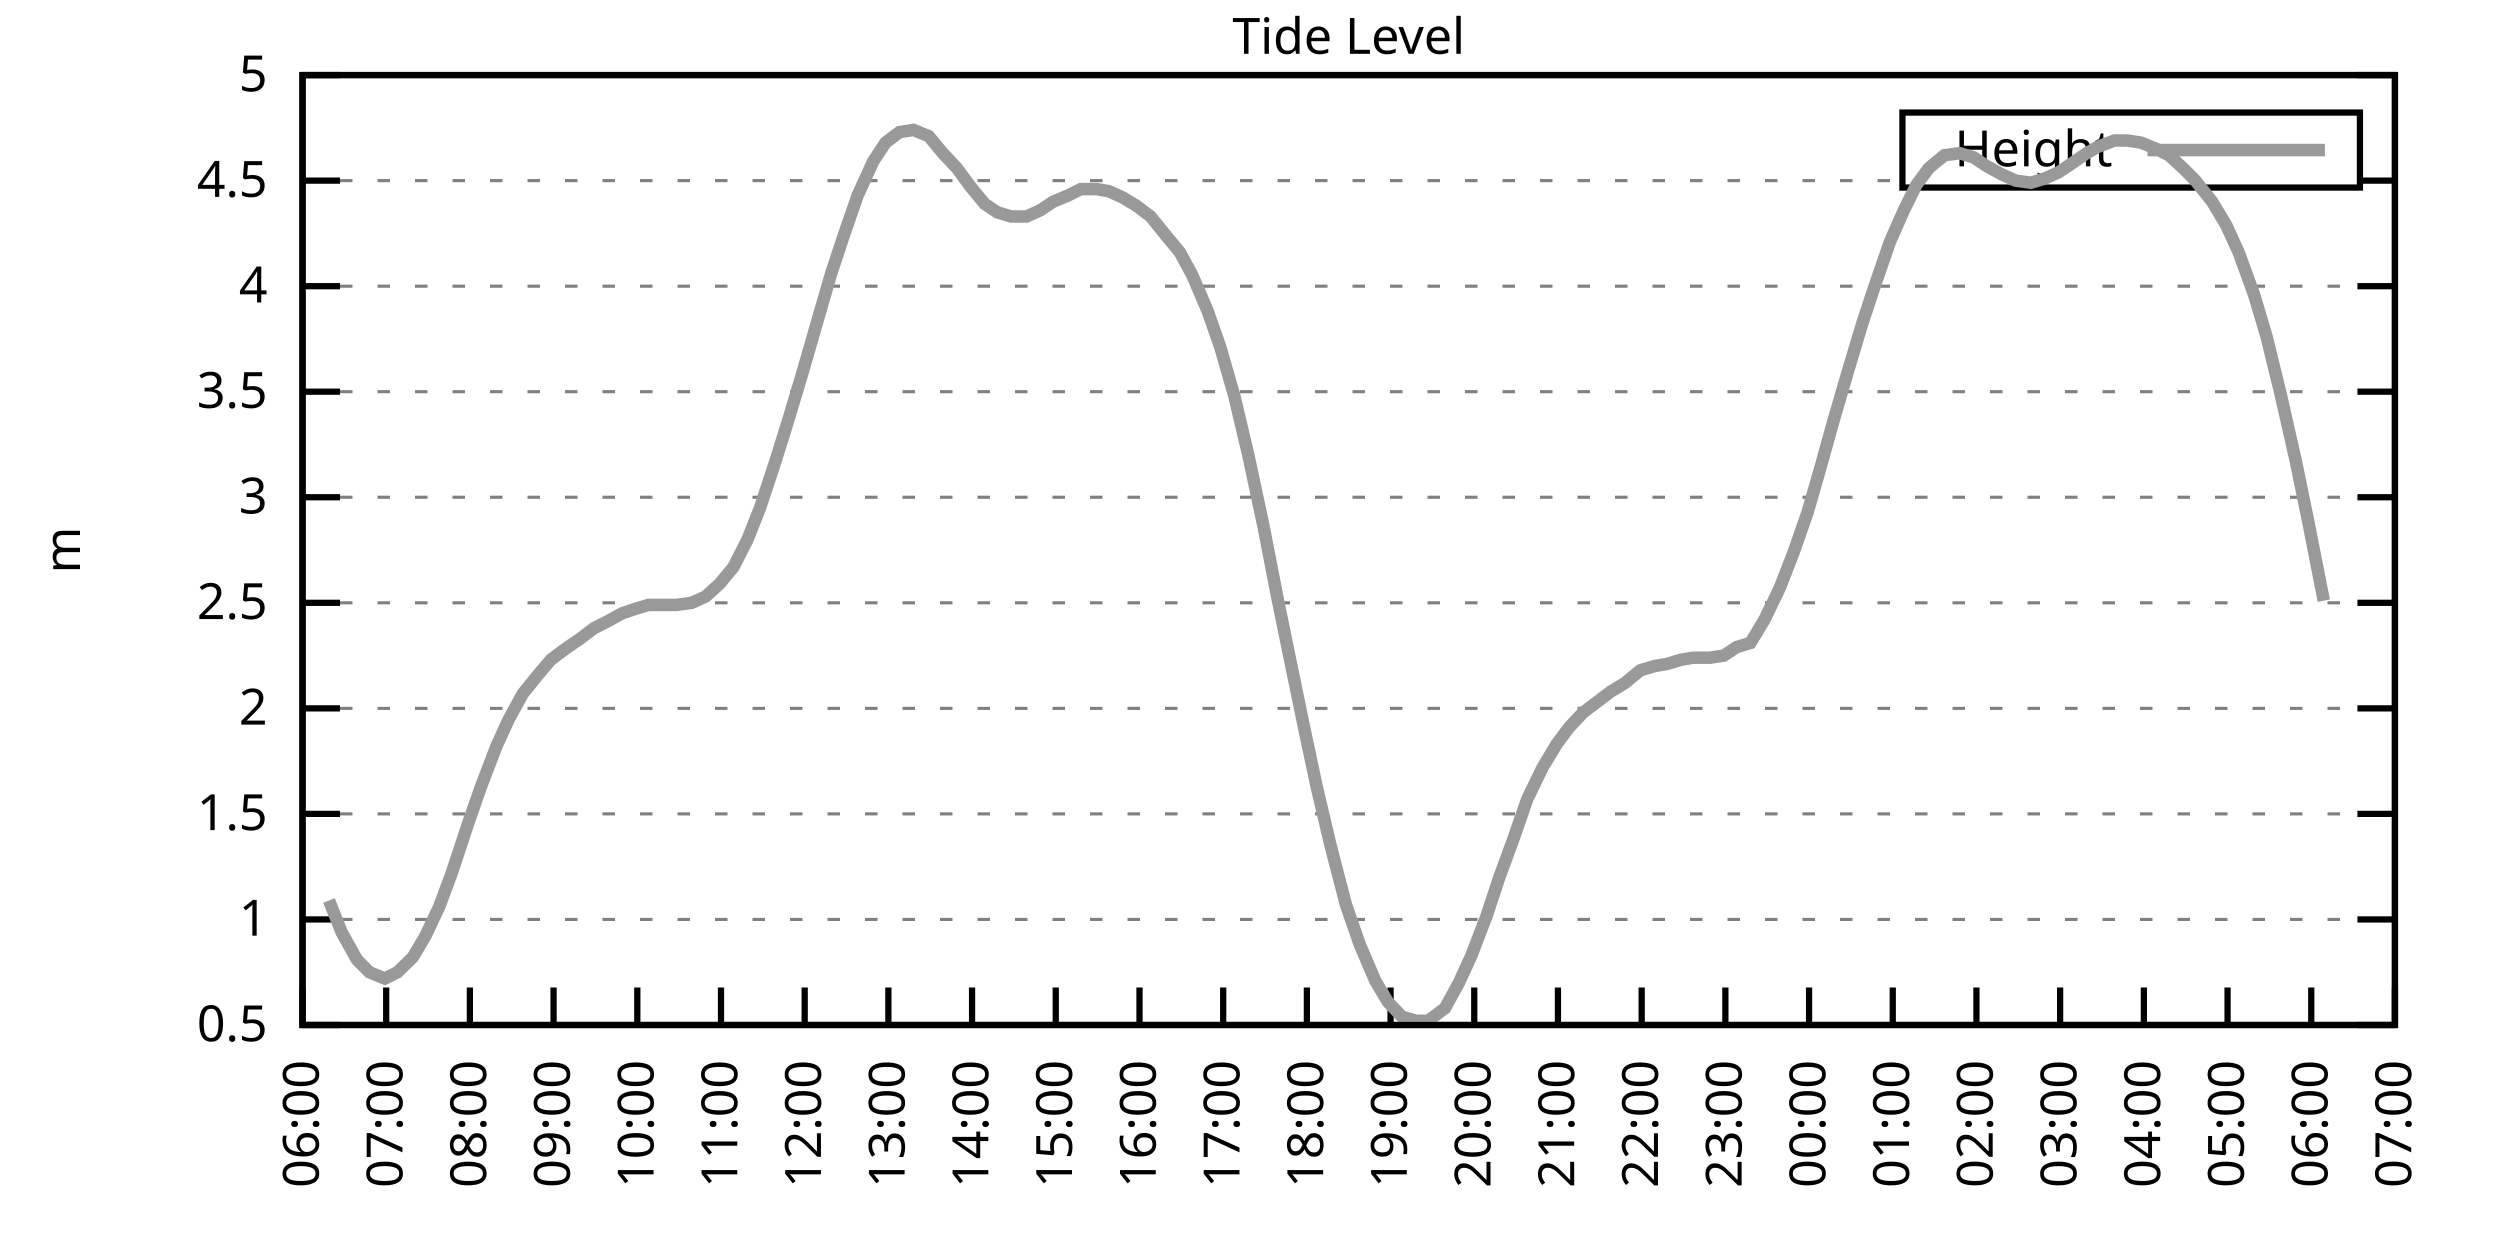
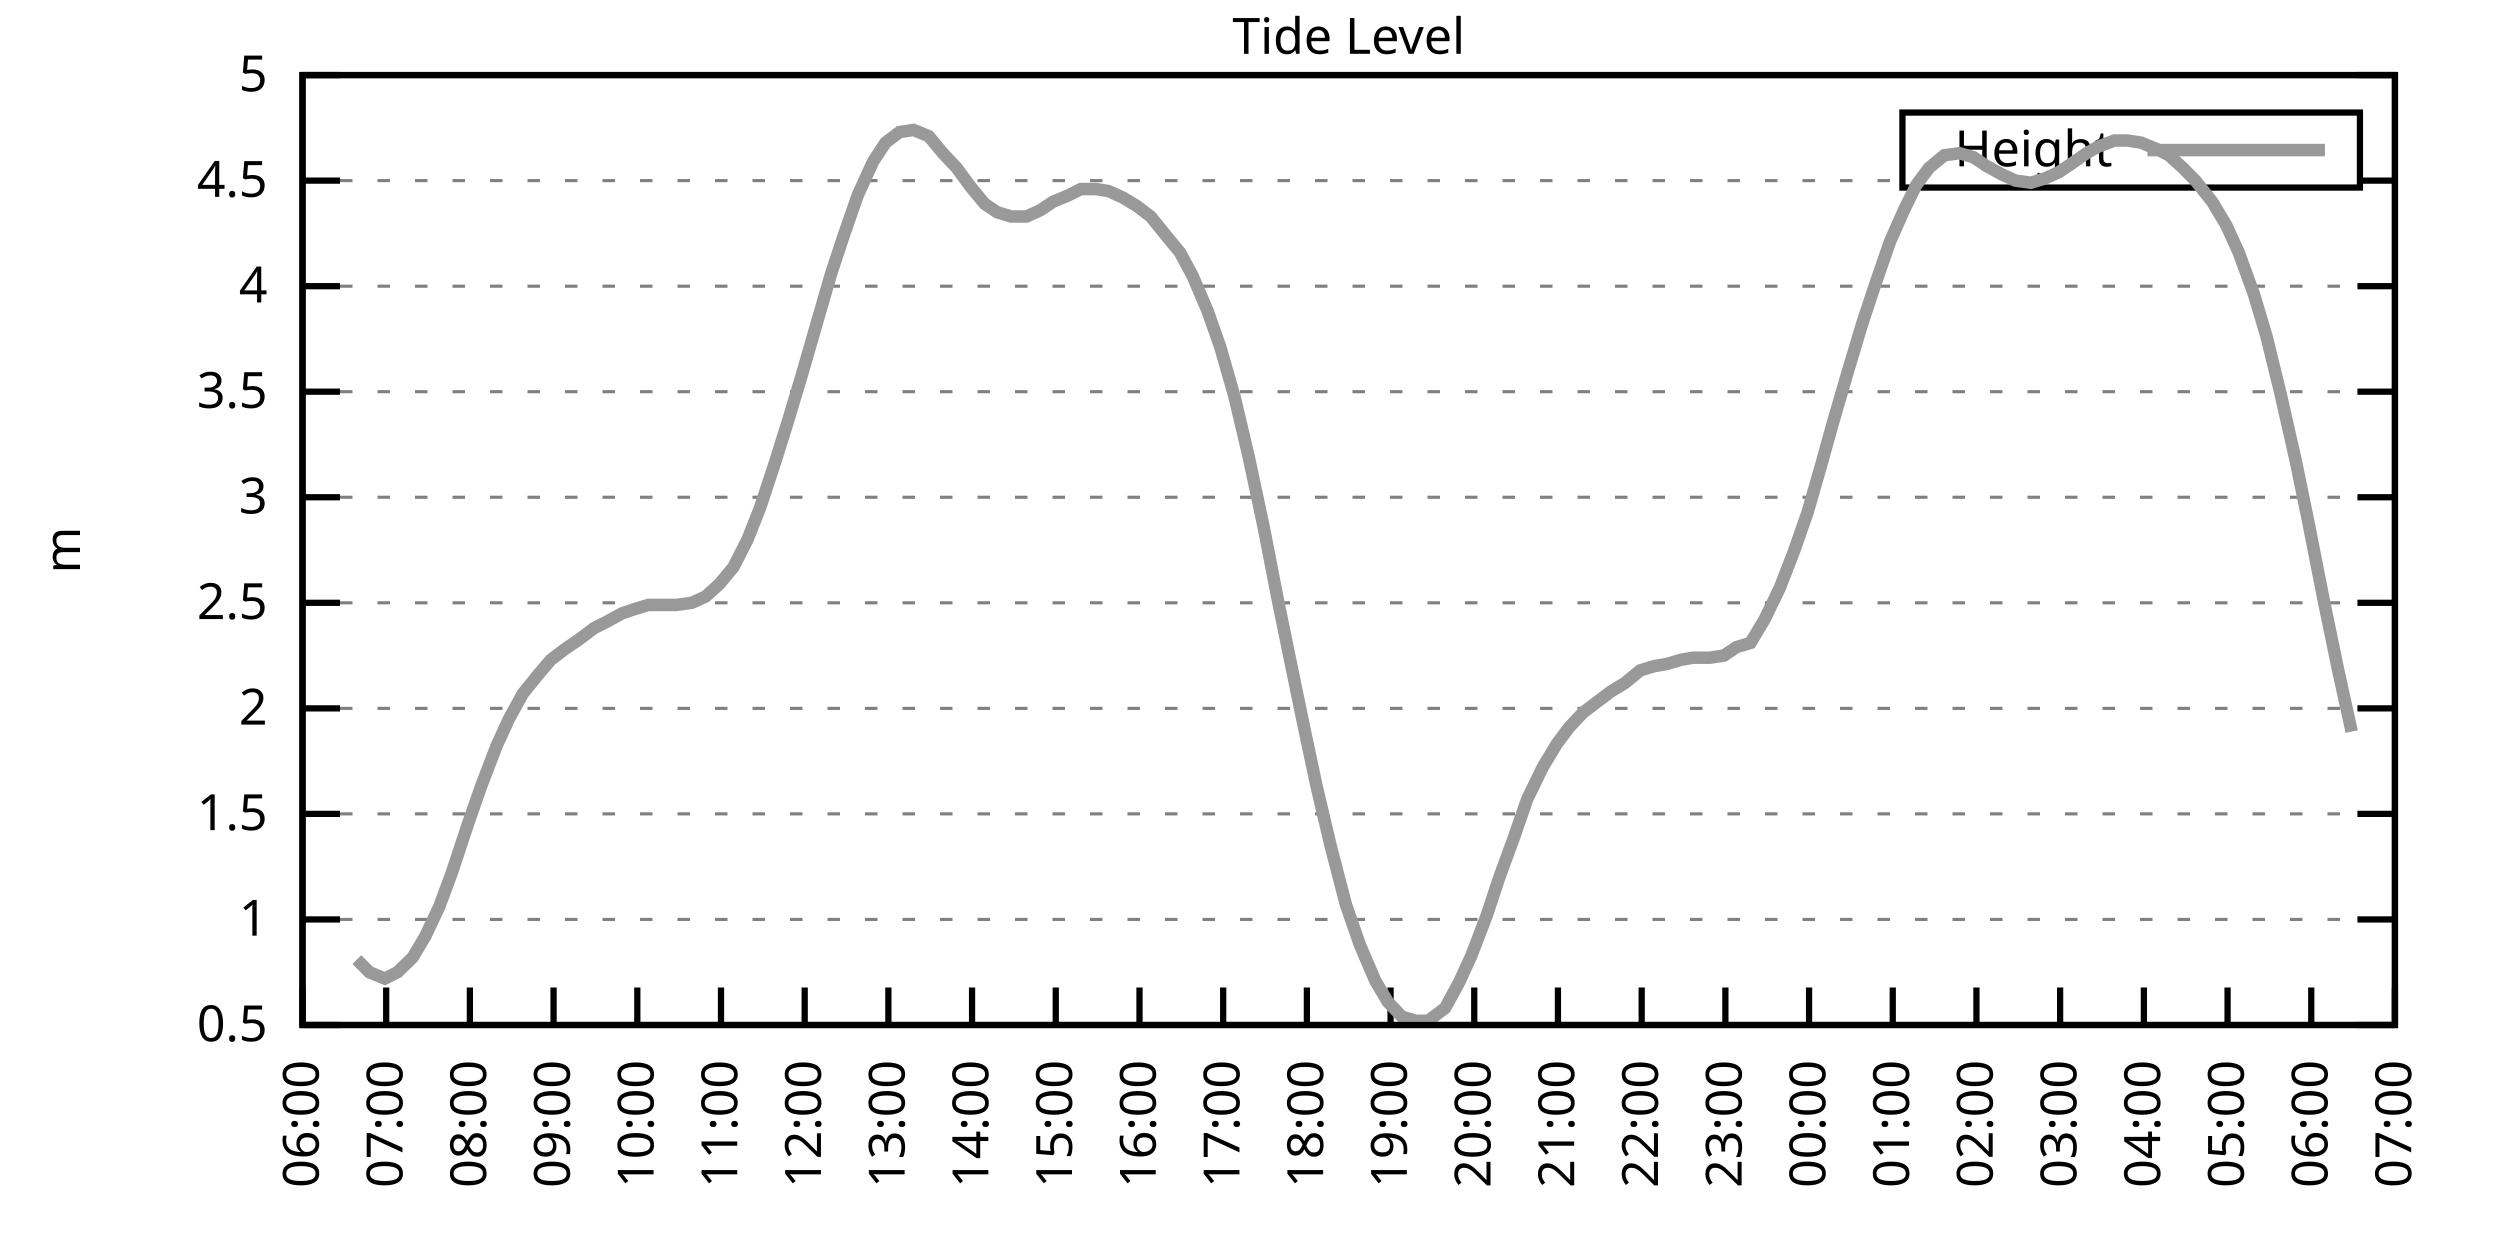
<svg xmlns="http://www.w3.org/2000/svg" xmlns:xlink="http://www.w3.org/1999/xlink" width="400" height="200" viewBox="0 0 400 200">
  <g id="gnuplot_canvas">
    <rect x="0" y="0" width="400" height="200" fill="none" />
    <defs>
      <circle id="gpDot" r="0.5" stroke-width="0.5" stroke="currentColor" />
      <path id="gpPt0" stroke-width="0.333" stroke="currentColor" d="M-1,0 h2 M0,-1 v2" />
      <path id="gpPt1" stroke-width="0.333" stroke="currentColor" d="M-1,-1 L1,1 M1,-1 L-1,1" />
      <path id="gpPt2" stroke-width="0.333" stroke="currentColor" d="M-1,0 L1,0 M0,-1 L0,1 M-1,-1 L1,1 M-1,1 L1,-1" />
      <rect id="gpPt3" stroke-width="0.333" stroke="currentColor" x="-1" y="-1" width="2" height="2" />
      <rect id="gpPt4" stroke-width="0.333" stroke="currentColor" fill="currentColor" x="-1" y="-1" width="2" height="2" />
      <circle id="gpPt5" stroke-width="0.333" stroke="currentColor" cx="0" cy="0" r="1" />
      <use xlink:href="#gpPt5" id="gpPt6" fill="currentColor" stroke="none" />
      <path id="gpPt7" stroke-width="0.333" stroke="currentColor" d="M0,-1.33 L-1.33,0.67 L1.33,0.67 z" />
      <use xlink:href="#gpPt7" id="gpPt8" fill="currentColor" stroke="none" />
      <use xlink:href="#gpPt7" id="gpPt9" stroke="currentColor" transform="rotate(180)" />
      <use xlink:href="#gpPt9" id="gpPt10" fill="currentColor" stroke="none" />
      <use xlink:href="#gpPt3" id="gpPt11" stroke="currentColor" transform="rotate(45)" />
      <use xlink:href="#gpPt11" id="gpPt12" fill="currentColor" stroke="none" />
      <path id="gpPt13" stroke-width="0.333" stroke="currentColor" d="M0,1.330 L1.265,0.411 L0.782,-1.067 L-0.782,-1.076 L-1.265,0.411 z" />
      <use xlink:href="#gpPt13" id="gpPt14" fill="currentColor" stroke="none" />
      <filter id="textbox" filterUnits="objectBoundingBox" x="0" y="0" height="1" width="1">
        <feFlood flood-color="white" flood-opacity="1" result="bgnd" />
        <feComposite in="SourceGraphic" in2="bgnd" operator="atop" />
      </filter>
      <filter id="greybox" filterUnits="objectBoundingBox" x="0" y="0" height="1" width="1">
        <feFlood flood-color="lightgrey" flood-opacity="1" result="grey" />
        <feComposite in="SourceGraphic" in2="grey" operator="atop" />
      </filter>
    </defs>
    <g fill="none" color="white" stroke="currentColor" stroke-width="1.00" stroke-linecap="butt" stroke-linejoin="miter">
</g>
    <g fill="none" color="black" stroke="currentColor" stroke-width="1.00" stroke-linecap="butt" stroke-linejoin="miter">
      <g stroke="none" shape-rendering="crispEdges">
        <polygon fill="rgb(255, 255, 255)" points="48.40,164.00 383.18,164.00 383.18,12.02 48.40,12.02 " />
      </g>
    </g>
    <g fill="none" color="black" stroke="currentColor" stroke-width="1.00" stroke-linecap="butt" stroke-linejoin="miter">
</g>
    <g fill="none" color="black" stroke="black" stroke-width="0.50" stroke-linecap="butt" stroke-linejoin="miter">
</g>
    <g fill="none" color="gray" stroke="currentColor" stroke-width="0.50" stroke-linecap="butt" stroke-linejoin="miter">
      <path stroke="gray" stroke-dasharray="2,4" class="gridline" d="M48.40,164.00 L383.19,164.00  " />
    </g>
    <g fill="none" color="gray" stroke="gray" stroke-width="1.00" stroke-linecap="butt" stroke-linejoin="miter">
</g>
    <g fill="none" color="black" stroke="currentColor" stroke-width="1.00" stroke-linecap="butt" stroke-linejoin="miter">
      <path stroke="black" d="M48.40,164.00 L54.40,164.00 M383.19,164.00 L377.19,164.00  " />
      <g transform="translate(42.80,166.60)" stroke="none" fill="black" font-family="Sans" font-size="8.00" text-anchor="end">
        <text>
          <tspan font-family="Sans"> 0.5</tspan>
        </text>
      </g>
    </g>
    <g fill="none" color="black" stroke="currentColor" stroke-width="1.00" stroke-linecap="butt" stroke-linejoin="miter">
</g>
    <g fill="none" color="black" stroke="black" stroke-width="0.50" stroke-linecap="butt" stroke-linejoin="miter">
</g>
    <g fill="none" color="gray" stroke="currentColor" stroke-width="0.50" stroke-linecap="butt" stroke-linejoin="miter">
      <path stroke="gray" stroke-dasharray="2,4" class="gridline" d="M48.40,147.11 L383.19,147.11  " />
    </g>
    <g fill="none" color="gray" stroke="gray" stroke-width="1.00" stroke-linecap="butt" stroke-linejoin="miter">
</g>
    <g fill="none" color="black" stroke="currentColor" stroke-width="1.00" stroke-linecap="butt" stroke-linejoin="miter">
      <path stroke="black" d="M48.40,147.11 L54.40,147.11 M383.19,147.11 L377.19,147.11  " />
      <g transform="translate(42.80,149.71)" stroke="none" fill="black" font-family="Sans" font-size="8.00" text-anchor="end">
        <text>
          <tspan font-family="Sans"> 1</tspan>
        </text>
      </g>
    </g>
    <g fill="none" color="black" stroke="currentColor" stroke-width="1.00" stroke-linecap="butt" stroke-linejoin="miter">
</g>
    <g fill="none" color="black" stroke="black" stroke-width="0.50" stroke-linecap="butt" stroke-linejoin="miter">
</g>
    <g fill="none" color="gray" stroke="currentColor" stroke-width="0.50" stroke-linecap="butt" stroke-linejoin="miter">
      <path stroke="gray" stroke-dasharray="2,4" class="gridline" d="M48.40,130.22 L383.19,130.22  " />
    </g>
    <g fill="none" color="gray" stroke="gray" stroke-width="1.00" stroke-linecap="butt" stroke-linejoin="miter">
</g>
    <g fill="none" color="black" stroke="currentColor" stroke-width="1.00" stroke-linecap="butt" stroke-linejoin="miter">
      <path stroke="black" d="M48.40,130.22 L54.40,130.22 M383.19,130.22 L377.19,130.22  " />
      <g transform="translate(42.80,132.82)" stroke="none" fill="black" font-family="Sans" font-size="8.00" text-anchor="end">
        <text>
          <tspan font-family="Sans"> 1.5</tspan>
        </text>
      </g>
    </g>
    <g fill="none" color="black" stroke="currentColor" stroke-width="1.00" stroke-linecap="butt" stroke-linejoin="miter">
</g>
    <g fill="none" color="black" stroke="black" stroke-width="0.50" stroke-linecap="butt" stroke-linejoin="miter">
</g>
    <g fill="none" color="gray" stroke="currentColor" stroke-width="0.50" stroke-linecap="butt" stroke-linejoin="miter">
      <path stroke="gray" stroke-dasharray="2,4" class="gridline" d="M48.40,113.34 L383.19,113.34  " />
    </g>
    <g fill="none" color="gray" stroke="gray" stroke-width="1.00" stroke-linecap="butt" stroke-linejoin="miter">
</g>
    <g fill="none" color="black" stroke="currentColor" stroke-width="1.00" stroke-linecap="butt" stroke-linejoin="miter">
      <path stroke="black" d="M48.40,113.34 L54.40,113.34 M383.19,113.34 L377.19,113.34  " />
      <g transform="translate(42.80,115.94)" stroke="none" fill="black" font-family="Sans" font-size="8.00" text-anchor="end">
        <text>
          <tspan font-family="Sans"> 2</tspan>
        </text>
      </g>
    </g>
    <g fill="none" color="black" stroke="currentColor" stroke-width="1.00" stroke-linecap="butt" stroke-linejoin="miter">
</g>
    <g fill="none" color="black" stroke="black" stroke-width="0.50" stroke-linecap="butt" stroke-linejoin="miter">
</g>
    <g fill="none" color="gray" stroke="currentColor" stroke-width="0.50" stroke-linecap="butt" stroke-linejoin="miter">
      <path stroke="gray" stroke-dasharray="2,4" class="gridline" d="M48.40,96.45 L383.19,96.45  " />
    </g>
    <g fill="none" color="gray" stroke="gray" stroke-width="1.00" stroke-linecap="butt" stroke-linejoin="miter">
</g>
    <g fill="none" color="black" stroke="currentColor" stroke-width="1.00" stroke-linecap="butt" stroke-linejoin="miter">
      <path stroke="black" d="M48.40,96.45 L54.40,96.45 M383.19,96.45 L377.19,96.45  " />
      <g transform="translate(42.80,99.05)" stroke="none" fill="black" font-family="Sans" font-size="8.00" text-anchor="end">
        <text>
          <tspan font-family="Sans"> 2.5</tspan>
        </text>
      </g>
    </g>
    <g fill="none" color="black" stroke="currentColor" stroke-width="1.00" stroke-linecap="butt" stroke-linejoin="miter">
</g>
    <g fill="none" color="black" stroke="black" stroke-width="0.50" stroke-linecap="butt" stroke-linejoin="miter">
</g>
    <g fill="none" color="gray" stroke="currentColor" stroke-width="0.50" stroke-linecap="butt" stroke-linejoin="miter">
      <path stroke="gray" stroke-dasharray="2,4" class="gridline" d="M48.40,79.56 L383.19,79.56  " />
    </g>
    <g fill="none" color="gray" stroke="gray" stroke-width="1.00" stroke-linecap="butt" stroke-linejoin="miter">
</g>
    <g fill="none" color="black" stroke="currentColor" stroke-width="1.00" stroke-linecap="butt" stroke-linejoin="miter">
      <path stroke="black" d="M48.40,79.56 L54.40,79.56 M383.19,79.56 L377.19,79.56  " />
      <g transform="translate(42.80,82.16)" stroke="none" fill="black" font-family="Sans" font-size="8.00" text-anchor="end">
        <text>
          <tspan font-family="Sans"> 3</tspan>
        </text>
      </g>
    </g>
    <g fill="none" color="black" stroke="currentColor" stroke-width="1.00" stroke-linecap="butt" stroke-linejoin="miter">
</g>
    <g fill="none" color="black" stroke="black" stroke-width="0.50" stroke-linecap="butt" stroke-linejoin="miter">
</g>
    <g fill="none" color="gray" stroke="currentColor" stroke-width="0.50" stroke-linecap="butt" stroke-linejoin="miter">
      <path stroke="gray" stroke-dasharray="2,4" class="gridline" d="M48.40,62.67 L383.19,62.67  " />
    </g>
    <g fill="none" color="gray" stroke="gray" stroke-width="1.00" stroke-linecap="butt" stroke-linejoin="miter">
</g>
    <g fill="none" color="black" stroke="currentColor" stroke-width="1.00" stroke-linecap="butt" stroke-linejoin="miter">
      <path stroke="black" d="M48.40,62.67 L54.40,62.67 M383.19,62.67 L377.19,62.67  " />
      <g transform="translate(42.80,65.27)" stroke="none" fill="black" font-family="Sans" font-size="8.00" text-anchor="end">
        <text>
          <tspan font-family="Sans"> 3.5</tspan>
        </text>
      </g>
    </g>
    <g fill="none" color="black" stroke="currentColor" stroke-width="1.00" stroke-linecap="butt" stroke-linejoin="miter">
</g>
    <g fill="none" color="black" stroke="black" stroke-width="0.50" stroke-linecap="butt" stroke-linejoin="miter">
</g>
    <g fill="none" color="gray" stroke="currentColor" stroke-width="0.50" stroke-linecap="butt" stroke-linejoin="miter">
      <path stroke="gray" stroke-dasharray="2,4" class="gridline" d="M48.40,45.79 L383.19,45.79  " />
    </g>
    <g fill="none" color="gray" stroke="gray" stroke-width="1.00" stroke-linecap="butt" stroke-linejoin="miter">
</g>
    <g fill="none" color="black" stroke="currentColor" stroke-width="1.00" stroke-linecap="butt" stroke-linejoin="miter">
      <path stroke="black" d="M48.40,45.79 L54.40,45.79 M383.19,45.79 L377.19,45.79  " />
      <g transform="translate(42.80,48.39)" stroke="none" fill="black" font-family="Sans" font-size="8.00" text-anchor="end">
        <text>
          <tspan font-family="Sans"> 4</tspan>
        </text>
      </g>
    </g>
    <g fill="none" color="black" stroke="currentColor" stroke-width="1.00" stroke-linecap="butt" stroke-linejoin="miter">
</g>
    <g fill="none" color="black" stroke="black" stroke-width="0.50" stroke-linecap="butt" stroke-linejoin="miter">
</g>
    <g fill="none" color="gray" stroke="currentColor" stroke-width="0.50" stroke-linecap="butt" stroke-linejoin="miter">
      <path stroke="gray" stroke-dasharray="2,4" class="gridline" d="M48.40,28.90 L304.39,28.90 M377.59,28.90 L383.19,28.90  " />
    </g>
    <g fill="none" color="gray" stroke="gray" stroke-width="1.00" stroke-linecap="butt" stroke-linejoin="miter">
</g>
    <g fill="none" color="black" stroke="currentColor" stroke-width="1.00" stroke-linecap="butt" stroke-linejoin="miter">
      <path stroke="black" d="M48.40,28.90 L54.40,28.90 M383.19,28.90 L377.19,28.90  " />
      <g transform="translate(42.80,31.50)" stroke="none" fill="black" font-family="Sans" font-size="8.00" text-anchor="end">
        <text>
          <tspan font-family="Sans"> 4.5</tspan>
        </text>
      </g>
    </g>
    <g fill="none" color="black" stroke="currentColor" stroke-width="1.00" stroke-linecap="butt" stroke-linejoin="miter">
</g>
    <g fill="none" color="black" stroke="black" stroke-width="0.50" stroke-linecap="butt" stroke-linejoin="miter">
</g>
    <g fill="none" color="gray" stroke="currentColor" stroke-width="0.50" stroke-linecap="butt" stroke-linejoin="miter">
      <path stroke="gray" stroke-dasharray="2,4" class="gridline" d="M48.40,12.01 L383.19,12.01  " />
    </g>
    <g fill="none" color="gray" stroke="gray" stroke-width="1.00" stroke-linecap="butt" stroke-linejoin="miter">
</g>
    <g fill="none" color="black" stroke="currentColor" stroke-width="1.00" stroke-linecap="butt" stroke-linejoin="miter">
      <path stroke="black" d="M48.40,12.01 L54.40,12.01 M383.19,12.01 L377.19,12.01  " />
      <g transform="translate(42.80,14.61)" stroke="none" fill="black" font-family="Sans" font-size="8.00" text-anchor="end">
        <text>
          <tspan font-family="Sans"> 5</tspan>
        </text>
      </g>
    </g>
    <g fill="none" color="black" stroke="currentColor" stroke-width="1.00" stroke-linecap="butt" stroke-linejoin="miter">
      <path stroke="black" d="M48.40,164.00 L48.40,158.00  " />
      <g transform="translate(51.00,169.60) rotate(270.00)" stroke="none" fill="black" font-family="Sans" font-size="8.00" text-anchor="end">
        <text>
          <tspan font-family="Sans">06:00</tspan>
        </text>
      </g>
    </g>
    <g fill="none" color="black" stroke="currentColor" stroke-width="1.00" stroke-linecap="butt" stroke-linejoin="miter">
      <path stroke="black" d="M61.79,164.00 L61.79,158.00  " />
      <g transform="translate(64.39,169.60) rotate(270.00)" stroke="none" fill="black" font-family="Sans" font-size="8.00" text-anchor="end">
        <text>
          <tspan font-family="Sans">07:00</tspan>
        </text>
      </g>
    </g>
    <g fill="none" color="black" stroke="currentColor" stroke-width="1.00" stroke-linecap="butt" stroke-linejoin="miter">
      <path stroke="black" d="M75.18,164.00 L75.18,158.00  " />
      <g transform="translate(77.78,169.60) rotate(270.00)" stroke="none" fill="black" font-family="Sans" font-size="8.00" text-anchor="end">
        <text>
          <tspan font-family="Sans">08:00</tspan>
        </text>
      </g>
    </g>
    <g fill="none" color="black" stroke="currentColor" stroke-width="1.00" stroke-linecap="butt" stroke-linejoin="miter">
      <path stroke="black" d="M88.57,164.00 L88.57,158.00  " />
      <g transform="translate(91.17,169.60) rotate(270.00)" stroke="none" fill="black" font-family="Sans" font-size="8.00" text-anchor="end">
        <text>
          <tspan font-family="Sans">09:00</tspan>
        </text>
      </g>
    </g>
    <g fill="none" color="black" stroke="currentColor" stroke-width="1.00" stroke-linecap="butt" stroke-linejoin="miter">
      <path stroke="black" d="M101.97,164.00 L101.97,158.00  " />
      <g transform="translate(104.57,169.60) rotate(270.00)" stroke="none" fill="black" font-family="Sans" font-size="8.00" text-anchor="end">
        <text>
          <tspan font-family="Sans">10:00</tspan>
        </text>
      </g>
    </g>
    <g fill="none" color="black" stroke="currentColor" stroke-width="1.00" stroke-linecap="butt" stroke-linejoin="miter">
      <path stroke="black" d="M115.36,164.00 L115.36,158.00  " />
      <g transform="translate(117.96,169.60) rotate(270.00)" stroke="none" fill="black" font-family="Sans" font-size="8.00" text-anchor="end">
        <text>
          <tspan font-family="Sans">11:00</tspan>
        </text>
      </g>
    </g>
    <g fill="none" color="black" stroke="currentColor" stroke-width="1.00" stroke-linecap="butt" stroke-linejoin="miter">
      <path stroke="black" d="M128.75,164.00 L128.75,158.00  " />
      <g transform="translate(131.35,169.60) rotate(270.00)" stroke="none" fill="black" font-family="Sans" font-size="8.00" text-anchor="end">
        <text>
          <tspan font-family="Sans">12:00</tspan>
        </text>
      </g>
    </g>
    <g fill="none" color="black" stroke="currentColor" stroke-width="1.00" stroke-linecap="butt" stroke-linejoin="miter">
      <path stroke="black" d="M142.14,164.00 L142.14,158.00  " />
      <g transform="translate(144.74,169.60) rotate(270.00)" stroke="none" fill="black" font-family="Sans" font-size="8.00" text-anchor="end">
        <text>
          <tspan font-family="Sans">13:00</tspan>
        </text>
      </g>
    </g>
    <g fill="none" color="black" stroke="currentColor" stroke-width="1.00" stroke-linecap="butt" stroke-linejoin="miter">
      <path stroke="black" d="M155.53,164.00 L155.53,158.00  " />
      <g transform="translate(158.13,169.60) rotate(270.00)" stroke="none" fill="black" font-family="Sans" font-size="8.00" text-anchor="end">
        <text>
          <tspan font-family="Sans">14:00</tspan>
        </text>
      </g>
    </g>
    <g fill="none" color="black" stroke="currentColor" stroke-width="1.00" stroke-linecap="butt" stroke-linejoin="miter">
      <path stroke="black" d="M168.92,164.00 L168.92,158.00  " />
      <g transform="translate(171.52,169.60) rotate(270.00)" stroke="none" fill="black" font-family="Sans" font-size="8.00" text-anchor="end">
        <text>
          <tspan font-family="Sans">15:00</tspan>
        </text>
      </g>
    </g>
    <g fill="none" color="black" stroke="currentColor" stroke-width="1.00" stroke-linecap="butt" stroke-linejoin="miter">
      <path stroke="black" d="M182.32,164.00 L182.32,158.00  " />
      <g transform="translate(184.92,169.60) rotate(270.00)" stroke="none" fill="black" font-family="Sans" font-size="8.00" text-anchor="end">
        <text>
          <tspan font-family="Sans">16:00</tspan>
        </text>
      </g>
    </g>
    <g fill="none" color="black" stroke="currentColor" stroke-width="1.00" stroke-linecap="butt" stroke-linejoin="miter">
      <path stroke="black" d="M195.71,164.00 L195.71,158.00  " />
      <g transform="translate(198.31,169.60) rotate(270.00)" stroke="none" fill="black" font-family="Sans" font-size="8.00" text-anchor="end">
        <text>
          <tspan font-family="Sans">17:00</tspan>
        </text>
      </g>
    </g>
    <g fill="none" color="black" stroke="currentColor" stroke-width="1.00" stroke-linecap="butt" stroke-linejoin="miter">
      <path stroke="black" d="M209.10,164.00 L209.10,158.00  " />
      <g transform="translate(211.70,169.60) rotate(270.00)" stroke="none" fill="black" font-family="Sans" font-size="8.00" text-anchor="end">
        <text>
          <tspan font-family="Sans">18:00</tspan>
        </text>
      </g>
    </g>
    <g fill="none" color="black" stroke="currentColor" stroke-width="1.00" stroke-linecap="butt" stroke-linejoin="miter">
      <path stroke="black" d="M222.49,164.00 L222.49,158.00  " />
      <g transform="translate(225.09,169.60) rotate(270.00)" stroke="none" fill="black" font-family="Sans" font-size="8.00" text-anchor="end">
        <text>
          <tspan font-family="Sans">19:00</tspan>
        </text>
      </g>
    </g>
    <g fill="none" color="black" stroke="currentColor" stroke-width="1.00" stroke-linecap="butt" stroke-linejoin="miter">
      <path stroke="black" d="M235.88,164.00 L235.88,158.00  " />
      <g transform="translate(238.48,169.60) rotate(270.00)" stroke="none" fill="black" font-family="Sans" font-size="8.00" text-anchor="end">
        <text>
          <tspan font-family="Sans">20:00</tspan>
        </text>
      </g>
    </g>
    <g fill="none" color="black" stroke="currentColor" stroke-width="1.00" stroke-linecap="butt" stroke-linejoin="miter">
      <path stroke="black" d="M249.27,164.00 L249.27,158.00  " />
      <g transform="translate(251.87,169.60) rotate(270.00)" stroke="none" fill="black" font-family="Sans" font-size="8.00" text-anchor="end">
        <text>
          <tspan font-family="Sans">21:00</tspan>
        </text>
      </g>
    </g>
    <g fill="none" color="black" stroke="currentColor" stroke-width="1.00" stroke-linecap="butt" stroke-linejoin="miter">
      <path stroke="black" d="M262.67,164.00 L262.67,158.00  " />
      <g transform="translate(265.27,169.60) rotate(270.00)" stroke="none" fill="black" font-family="Sans" font-size="8.00" text-anchor="end">
        <text>
          <tspan font-family="Sans">22:00</tspan>
        </text>
      </g>
    </g>
    <g fill="none" color="black" stroke="currentColor" stroke-width="1.00" stroke-linecap="butt" stroke-linejoin="miter">
      <path stroke="black" d="M276.06,164.00 L276.06,158.00  " />
      <g transform="translate(278.66,169.60) rotate(270.00)" stroke="none" fill="black" font-family="Sans" font-size="8.00" text-anchor="end">
        <text>
          <tspan font-family="Sans">23:00</tspan>
        </text>
      </g>
    </g>
    <g fill="none" color="black" stroke="currentColor" stroke-width="1.00" stroke-linecap="butt" stroke-linejoin="miter">
      <path stroke="black" d="M289.45,164.00 L289.45,158.00  " />
      <g transform="translate(292.05,169.60) rotate(270.00)" stroke="none" fill="black" font-family="Sans" font-size="8.00" text-anchor="end">
        <text>
          <tspan font-family="Sans">00:00</tspan>
        </text>
      </g>
    </g>
    <g fill="none" color="black" stroke="currentColor" stroke-width="1.00" stroke-linecap="butt" stroke-linejoin="miter">
      <path stroke="black" d="M302.84,164.00 L302.84,158.00  " />
      <g transform="translate(305.44,169.60) rotate(270.00)" stroke="none" fill="black" font-family="Sans" font-size="8.00" text-anchor="end">
        <text>
          <tspan font-family="Sans">01:00</tspan>
        </text>
      </g>
    </g>
    <g fill="none" color="black" stroke="currentColor" stroke-width="1.00" stroke-linecap="butt" stroke-linejoin="miter">
      <path stroke="black" d="M316.23,164.00 L316.23,158.00  " />
      <g transform="translate(318.83,169.60) rotate(270.00)" stroke="none" fill="black" font-family="Sans" font-size="8.00" text-anchor="end">
        <text>
          <tspan font-family="Sans">02:00</tspan>
        </text>
      </g>
    </g>
    <g fill="none" color="black" stroke="currentColor" stroke-width="1.00" stroke-linecap="butt" stroke-linejoin="miter">
      <path stroke="black" d="M329.62,164.00 L329.62,158.00  " />
      <g transform="translate(332.22,169.60) rotate(270.00)" stroke="none" fill="black" font-family="Sans" font-size="8.00" text-anchor="end">
        <text>
          <tspan font-family="Sans">03:00</tspan>
        </text>
      </g>
    </g>
    <g fill="none" color="black" stroke="currentColor" stroke-width="1.00" stroke-linecap="butt" stroke-linejoin="miter">
      <path stroke="black" d="M343.02,164.00 L343.02,158.00  " />
      <g transform="translate(345.62,169.60) rotate(270.00)" stroke="none" fill="black" font-family="Sans" font-size="8.00" text-anchor="end">
        <text>
          <tspan font-family="Sans">04:00</tspan>
        </text>
      </g>
    </g>
    <g fill="none" color="black" stroke="currentColor" stroke-width="1.00" stroke-linecap="butt" stroke-linejoin="miter">
      <path stroke="black" d="M356.41,164.00 L356.41,158.00  " />
      <g transform="translate(359.01,169.60) rotate(270.00)" stroke="none" fill="black" font-family="Sans" font-size="8.00" text-anchor="end">
        <text>
          <tspan font-family="Sans">05:00</tspan>
        </text>
      </g>
    </g>
    <g fill="none" color="black" stroke="currentColor" stroke-width="1.00" stroke-linecap="butt" stroke-linejoin="miter">
      <path stroke="black" d="M369.80,164.00 L369.80,158.00  " />
      <g transform="translate(372.40,169.60) rotate(270.00)" stroke="none" fill="black" font-family="Sans" font-size="8.00" text-anchor="end">
        <text>
          <tspan font-family="Sans">06:00</tspan>
        </text>
      </g>
    </g>
    <g fill="none" color="black" stroke="currentColor" stroke-width="1.00" stroke-linecap="butt" stroke-linejoin="miter">
      <path stroke="black" d="M383.19,164.00 L383.19,158.00  " />
      <g transform="translate(385.79,169.60) rotate(270.00)" stroke="none" fill="black" font-family="Sans" font-size="8.00" text-anchor="end">
        <text>
          <tspan font-family="Sans">07:00</tspan>
        </text>
      </g>
    </g>
    <g fill="none" color="black" stroke="currentColor" stroke-width="1.00" stroke-linecap="butt" stroke-linejoin="miter">
</g>
    <g fill="none" color="black" stroke="currentColor" stroke-width="1.00" stroke-linecap="butt" stroke-linejoin="miter">
      <path stroke="black" d="M48.40,12.01 L48.40,164.00 L383.19,164.00 L383.19,12.01 L48.40,12.01 Z  " />
    </g>
    <g fill="none" color="black" stroke="currentColor" stroke-width="1.00" stroke-linecap="butt" stroke-linejoin="miter">
</g>
    <g fill="none" color="black" stroke="currentColor" stroke-width="1.00" stroke-linecap="butt" stroke-linejoin="miter">
      <path stroke="black" d="M304.39,30.01 L304.39,18.01 L377.59,18.01 L377.59,30.01 L304.39,30.01 Z  " />
    </g>
    <g id="Tide_level_plot_1">
      <g fill="none" color="white" stroke="black" stroke-width="2.00" stroke-linecap="butt" stroke-linejoin="miter">
</g>
      <g fill="none" color="black" stroke="currentColor" stroke-width="2.00" stroke-linecap="butt" stroke-linejoin="miter">
        <g transform="translate(337.99,26.61)" stroke="none" fill="black" font-family="Sans" font-size="8.00" text-anchor="end">
          <text>
            <tspan font-family="Sans">Height</tspan>
          </text>
        </g>
      </g>
      <g fill="none" color="black" stroke="currentColor" stroke-width="2.00" stroke-linecap="butt" stroke-linejoin="miter">
-         <path stroke="rgb(153, 153, 153)" d="M343.59,24.01 L371.99,24.01 M52.64,144.07 L54.65,149.14 L57.10,153.53 L59.11,155.56 L61.57,156.57 L63.58,155.56   L66.03,153.19 L68.04,149.81 L70.27,145.09 L72.28,139.68 L74.96,131.58 L76.97,125.83 L79.42,119.42 L81.43,115.03   L83.66,110.97 L86.12,107.93 L88.13,105.57 L90.36,103.88 L92.82,102.19 L95.05,100.50 L97.06,99.49 L99.51,98.14   L101.52,97.46 L103.75,96.79 L105.98,96.79 L108.22,96.79 L110.67,96.45 L112.90,95.44 L115.13,93.41 L117.37,90.71   L119.60,86.32 L121.61,81.25 L124.06,73.82 L126.07,67.40 L128.30,59.97 L130.54,52.20 L132.99,43.76 L135.00,37.68   L137.23,31.26 L139.69,25.86 L141.69,22.82 L143.93,21.13 L146.16,20.79 L148.61,21.80 L150.85,24.51 L153.08,26.87   L155.31,29.91 L157.54,32.61 L159.55,33.96 L161.78,34.64 L164.24,34.64 L166.47,33.63 L168.48,32.28 L170.93,31.26   L172.94,30.25 L175.40,30.25 L177.41,30.59 L179.64,31.60 L181.87,32.95 L184.10,34.64 L186.56,37.68 L188.79,40.38   L190.80,44.10 L193.25,49.84 L195.26,55.58 L197.49,63.35 L199.73,72.81 L202.18,84.29 L204.41,95.77 L206.42,105.57   L208.65,116.38 L210.66,125.83 L212.89,135.29 L215.35,144.75 L217.58,151.17 L220.04,156.91 L222.04,160.28 L224.28,162.65   L226.51,163.32 L228.52,163.32 L231.20,161.30 L233.43,157.24 L235.44,152.85 L237.89,146.44 L239.90,140.36 L242.13,134.28   L244.36,127.86 L246.82,122.79 L249.05,119.08 L251.06,116.38 L253.29,114.01 L255.52,112.32 L257.76,110.63 L259.99,109.28   L262.44,107.26 L264.67,106.58 L266.68,106.24 L268.92,105.57 L270.92,105.23 L273.60,105.23 L275.83,104.89 L277.84,103.54   L280.07,102.87 L282.31,99.15 L284.76,94.08 L286.99,88.34 L289.23,81.93 L291.46,74.16 L293.24,67.74 L295.70,59.30   L297.93,51.87 L299.94,45.79 L302.39,38.69 L304.63,33.63 L306.63,29.57 L308.64,26.87 L311.10,24.84 L313.55,24.51   L315.79,25.18 L317.79,26.53 L320.25,27.88 L322.48,28.90 L324.94,29.24 L327.17,28.56 L329.40,27.55 L331.41,26.20   L333.86,24.51 L335.65,23.49 L338.33,22.48 L340.34,22.48 L342.57,22.82 L345.02,23.83 L347.03,24.84 L349.26,26.87   L351.27,28.90 L353.95,32.28 L356.18,35.99 L358.19,40.38 L360.65,47.14 L362.66,53.89 L364.89,63.01 L367.34,73.82   L369.35,83.61 L371.81,96.11  " />
+         <path stroke="rgb(153, 153, 153)" d="M343.59,24.01 L371.99,24.01 M57.10,153.53 L59.11,155.56 L61.57,156.57 L63.58,155.56 L66.03,153.19 L68.04,149.81   L70.27,145.09 L72.28,139.68 L74.96,131.58 L76.97,125.83 L79.42,119.42 L81.43,115.03 L83.66,110.97 L86.12,107.93   L88.13,105.57 L90.36,103.88 L92.82,102.19 L95.05,100.50 L97.06,99.49 L99.51,98.14 L101.52,97.46 L103.75,96.79   L105.98,96.79 L108.22,96.79 L110.67,96.45 L112.90,95.44 L115.13,93.41 L117.37,90.71 L119.60,86.32 L121.61,81.25   L124.06,73.82 L126.07,67.40 L128.30,59.97 L130.54,52.20 L132.99,43.76 L135.00,37.68 L137.23,31.26 L139.69,25.86   L141.69,22.82 L143.93,21.13 L146.16,20.79 L148.61,21.80 L150.85,24.51 L153.08,26.87 L155.31,29.91 L157.54,32.61   L159.55,33.96 L161.78,34.64 L164.24,34.64 L166.47,33.63 L168.48,32.28 L170.93,31.26 L172.94,30.25 L175.40,30.25   L177.41,30.59 L179.64,31.60 L181.87,32.95 L184.10,34.64 L186.56,37.68 L188.79,40.38 L190.80,44.10 L193.25,49.84   L195.26,55.58 L197.49,63.35 L199.73,72.81 L202.18,84.29 L204.41,95.77 L206.42,105.57 L208.65,116.38 L210.66,125.83   L212.89,135.29 L215.35,144.75 L217.58,151.17 L220.04,156.91 L222.04,160.28 L224.28,162.65 L226.51,163.32 L228.52,163.32   L231.20,161.30 L233.43,157.24 L235.44,152.85 L237.89,146.44 L239.90,140.36 L242.13,134.28 L244.36,127.86 L246.82,122.79   L249.05,119.08 L251.06,116.38 L253.29,114.01 L255.52,112.32 L257.76,110.63 L259.99,109.28 L262.44,107.26 L264.67,106.58   L266.68,106.24 L268.92,105.57 L270.92,105.23 L273.60,105.23 L275.83,104.89 L277.84,103.54 L280.07,102.87 L282.31,99.15   L284.76,94.08 L286.99,88.34 L289.23,81.93 L291.46,74.16 L293.24,67.74 L295.70,59.30 L297.93,51.87 L299.94,45.79   L302.39,38.69 L304.63,33.63 L306.63,29.57 L308.64,26.87 L311.10,24.84 L313.55,24.51 L315.79,25.18 L317.79,26.53   L320.25,27.88 L322.48,28.90 L324.94,29.24 L327.17,28.56 L329.40,27.55 L331.41,26.20 L333.86,24.51 L335.65,23.49   L338.33,22.48 L340.34,22.48 L342.57,22.82 L345.02,23.83 L347.03,24.84 L349.26,26.87 L351.27,28.90 L353.95,32.28   L356.18,35.99 L358.19,40.38 L360.65,47.14 L362.66,53.89 L364.89,63.01 L367.34,73.82 L369.35,83.61 L371.81,96.11   L374.04,106.92 L376.27,117.05  " />
      </g>
    </g>
    <g fill="none" color="black" stroke="currentColor" stroke-width="2.00" stroke-linecap="butt" stroke-linejoin="miter">
</g>
    <g fill="none" color="black" stroke="black" stroke-width="1.00" stroke-linecap="butt" stroke-linejoin="miter">
</g>
    <g fill="none" color="black" stroke="currentColor" stroke-width="1.00" stroke-linecap="butt" stroke-linejoin="miter">
      <path stroke="black" d="M48.40,12.01 L48.40,164.00 L383.19,164.00 L383.19,12.01 L48.40,12.01 Z  " />
      <g transform="translate(12.80,88.01) rotate(270.00)" stroke="none" fill="black" font-family="Sans" font-size="8.00" text-anchor="middle">
        <text>
          <tspan font-family="Sans">m</tspan>
        </text>
      </g>
    </g>
    <g fill="none" color="black" stroke="currentColor" stroke-width="1.00" stroke-linecap="butt" stroke-linejoin="miter">
</g>
    <g fill="none" color="black" stroke="currentColor" stroke-width="1.00" stroke-linecap="butt" stroke-linejoin="miter">
      <g transform="translate(215.79,8.61)" stroke="none" fill="black" font-family="Sans" font-size="8.00" text-anchor="middle">
        <text>
          <tspan font-family="Sans">Tide Level</tspan>
        </text>
      </g>
    </g>
    <g fill="none" color="black" stroke="currentColor" stroke-width="1.00" stroke-linecap="butt" stroke-linejoin="miter">
</g>
  </g>
</svg>
